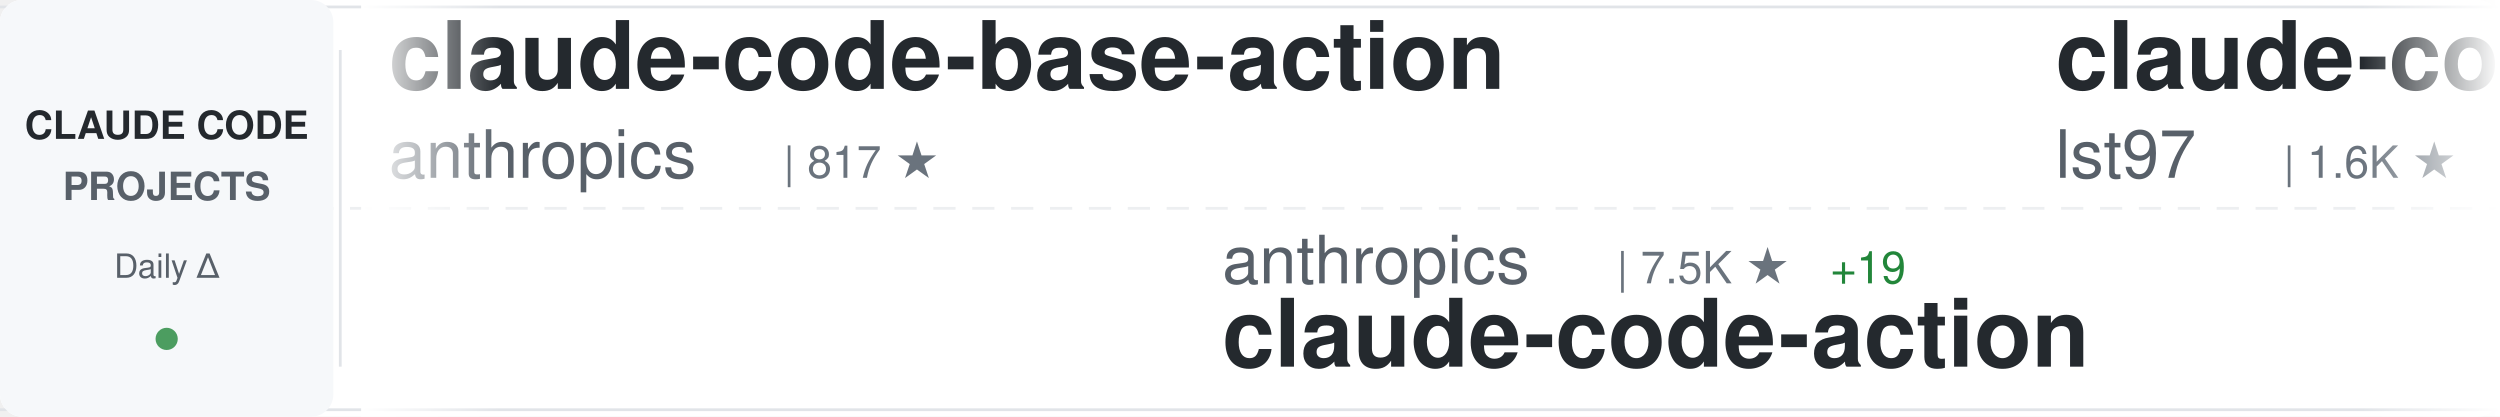
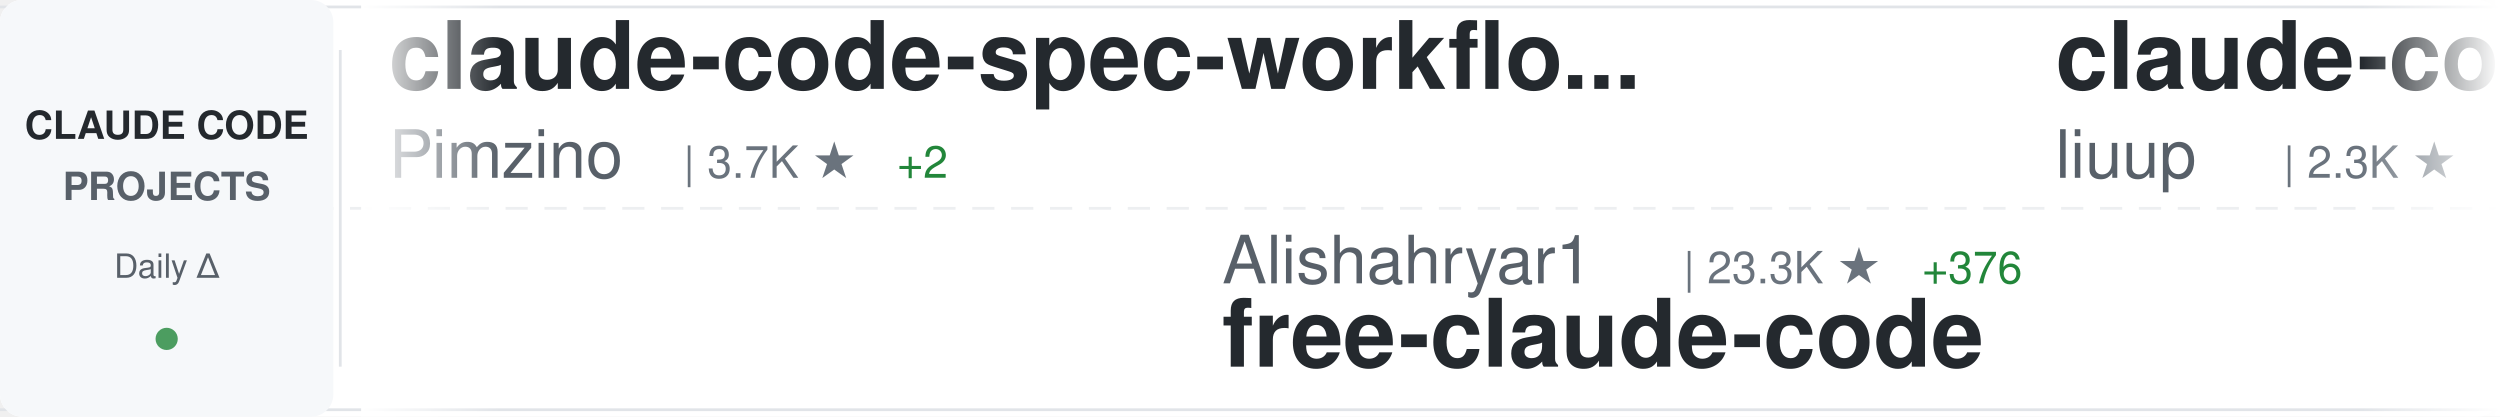
<svg xmlns="http://www.w3.org/2000/svg" width="900" height="150">
  <defs>
    <linearGradient id="awesomeLeftFade" x1="0%" y1="0%" x2="100%" y2="0%">
      <stop offset="0%" style="stop-color:#ffffff;stop-opacity:1" />
      <stop offset="100%" style="stop-color:#ffffff;stop-opacity:0" />
    </linearGradient>
    <linearGradient id="awesomeRightFade" x1="0%" y1="0%" x2="100%" y2="0%">
      <stop offset="0%" style="stop-color:#ffffff;stop-opacity:0" />
      <stop offset="100%" style="stop-color:#ffffff;stop-opacity:1" />
    </linearGradient>
  </defs>
  <rect width="900" height="150" fill="#ffffff" rx="8" />
  <rect x="0" y="2" width="900" height="1" fill="#e1e4e8" />
  <rect x="0" y="147" width="900" height="1" fill="#e1e4e8" />
  <line x1="0" y1="75" x2="900" y2="75" stroke="#e1e4e8" stroke-width="1" stroke-dasharray="8 6" opacity="0.6" />
  <rect x="0" y="0" width="120" height="150" fill="#f6f8fa" rx="8" />
  <text x="60" y="50" font-family="-apple-system, BlinkMacSystemFont, 'Segoe UI', Helvetica, Arial, sans-serif" font-size="14" font-weight="600" fill="#24292e" text-anchor="middle">CLAUDE CODE</text>
  <text x="60" y="72" font-family="-apple-system, BlinkMacSystemFont, 'Segoe UI', Helvetica, Arial, sans-serif" font-size="14" font-weight="600" fill="#586069" text-anchor="middle">PROJECTS</text>
  <text x="60" y="100" font-family="-apple-system, BlinkMacSystemFont, 'Segoe UI', Helvetica, Arial, sans-serif" font-size="12" font-weight="500" fill="#586069" text-anchor="middle">Daily Δ</text>
  <circle cx="60" cy="122" r="4" fill="#22863a" opacity="0.8" />
  <rect x="122" y="18" width="1" height="114" fill="#e1e4e8" />
  <clipPath id="awesomeTickerClip">
    <rect x="130" y="0" width="770" height="150" />
  </clipPath>
  <g clip-path="url(#awesomeTickerClip)">
    <g id="awesomeTickerItems">
      <animateTransform attributeName="transform" attributeType="XML" type="translate" from="0 0" to="-3000 0" dur="54s" repeatCount="indefinite" />
      <g transform="translate(0, 0)">
-         <text x="140" y="32" font-family="-apple-system, BlinkMacSystemFont, 'Segoe UI', Helvetica, Arial, sans-serif" font-size="34" font-weight="600" fill="#24292e">claude-code-base-action</text>
-         <text x="140" y="64" font-family="-apple-system, BlinkMacSystemFont, 'Segoe UI', Helvetica, Arial, sans-serif" font-size="24" font-weight="400" fill="#586069">anthropics</text>
-         <text x="282" y="64" font-family="-apple-system, BlinkMacSystemFont, 'Segoe UI', Helvetica, Arial, sans-serif" font-size="16" font-weight="500" fill="#6a737d">| 817 ★</text>
+         <text x="140" y="32" font-family="-apple-system, BlinkMacSystemFont, 'Segoe UI', Helvetica, Arial, sans-serif" font-size="34" font-weight="600" fill="#24292e">claude-code-spec-workflo...</text>
+         <text x="140" y="64" font-family="-apple-system, BlinkMacSystemFont, 'Segoe UI', Helvetica, Arial, sans-serif" font-size="24" font-weight="400" fill="#586069">Pimzino</text>
+         <text x="246" y="64" font-family="-apple-system, BlinkMacSystemFont, 'Segoe UI', Helvetica, Arial, sans-serif" font-size="16" font-weight="500" fill="#6a737d">| 3.7K ★</text>
+         <text x="323" y="64" font-family="-apple-system, BlinkMacSystemFont, 'Segoe UI', Helvetica, Arial, sans-serif" font-size="16" font-weight="500" fill="#22863a"> +2</text>
      </g>
      <g transform="translate(300, 0)">
-         <text x="140" y="102" font-family="-apple-system, BlinkMacSystemFont, 'Segoe UI', Helvetica, Arial, sans-serif" font-size="24" font-weight="400" fill="#586069">anthropics</text>
-         <text x="282" y="102" font-family="-apple-system, BlinkMacSystemFont, 'Segoe UI', Helvetica, Arial, sans-serif" font-size="16" font-weight="500" fill="#6a737d">| 7.5K ★</text>
-         <text x="359" y="102" font-family="-apple-system, BlinkMacSystemFont, 'Segoe UI', Helvetica, Arial, sans-serif" font-size="16" font-weight="500" fill="#22863a"> +19</text>
-         <text x="140" y="132" font-family="-apple-system, BlinkMacSystemFont, 'Segoe UI', Helvetica, Arial, sans-serif" font-size="34" font-weight="600" fill="#24292e">claude-code-action</text>
+         <text x="140" y="102" font-family="-apple-system, BlinkMacSystemFont, 'Segoe UI', Helvetica, Arial, sans-serif" font-size="24" font-weight="400" fill="#586069">Alishahryar1</text>
+         <text x="306" y="102" font-family="-apple-system, BlinkMacSystemFont, 'Segoe UI', Helvetica, Arial, sans-serif" font-size="16" font-weight="500" fill="#6a737d">| 23.3K ★</text>
+         <text x="392" y="102" font-family="-apple-system, BlinkMacSystemFont, 'Segoe UI', Helvetica, Arial, sans-serif" font-size="16" font-weight="500" fill="#22863a"> +376</text>
+         <text x="140" y="132" font-family="-apple-system, BlinkMacSystemFont, 'Segoe UI', Helvetica, Arial, sans-serif" font-size="34" font-weight="600" fill="#24292e">free-claude-code</text>
      </g>
      <g transform="translate(600, 0)">
+         <text x="140" y="32" font-family="-apple-system, BlinkMacSystemFont, 'Segoe UI', Helvetica, Arial, sans-serif" font-size="34" font-weight="600" fill="#24292e">claude-code-analysis</text>
+         <text x="140" y="64" font-family="-apple-system, BlinkMacSystemFont, 'Segoe UI', Helvetica, Arial, sans-serif" font-size="24" font-weight="400" fill="#586069">liuup</text>
+         <text x="222" y="64" font-family="-apple-system, BlinkMacSystemFont, 'Segoe UI', Helvetica, Arial, sans-serif" font-size="16" font-weight="500" fill="#6a737d">| 2.3K ★</text>
+         <text x="299" y="64" font-family="-apple-system, BlinkMacSystemFont, 'Segoe UI', Helvetica, Arial, sans-serif" font-size="16" font-weight="500" fill="#22863a"> +21</text>
+       </g>
+       <g transform="translate(900, 0)">
+         <text x="140" y="102" font-family="-apple-system, BlinkMacSystemFont, 'Segoe UI', Helvetica, Arial, sans-serif" font-size="24" font-weight="400" fill="#586069">nanocoai</text>
+         <text x="258" y="102" font-family="-apple-system, BlinkMacSystemFont, 'Segoe UI', Helvetica, Arial, sans-serif" font-size="16" font-weight="500" fill="#6a737d">| 28.7K ★</text>
+         <text x="344" y="102" font-family="-apple-system, BlinkMacSystemFont, 'Segoe UI', Helvetica, Arial, sans-serif" font-size="16" font-weight="500" fill="#22863a"> +28</text>
+         <text x="140" y="132" font-family="-apple-system, BlinkMacSystemFont, 'Segoe UI', Helvetica, Arial, sans-serif" font-size="34" font-weight="600" fill="#24292e">nanoclaw</text>
+       </g>
+       <g transform="translate(1200, 0)">
+         <text x="140" y="32" font-family="-apple-system, BlinkMacSystemFont, 'Segoe UI', Helvetica, Arial, sans-serif" font-size="34" font-weight="600" fill="#24292e">claude-code-my-workflow</text>
+         <text x="140" y="64" font-family="-apple-system, BlinkMacSystemFont, 'Segoe UI', Helvetica, Arial, sans-serif" font-size="24" font-weight="400" fill="#586069">pedrohcgs</text>
+         <text x="270" y="64" font-family="-apple-system, BlinkMacSystemFont, 'Segoe UI', Helvetica, Arial, sans-serif" font-size="16" font-weight="500" fill="#6a737d">| 1.1K ★</text>
+         <text x="347" y="64" font-family="-apple-system, BlinkMacSystemFont, 'Segoe UI', Helvetica, Arial, sans-serif" font-size="16" font-weight="500" fill="#22863a"> +3</text>
+       </g>
+       <g transform="translate(1500, 0)">
+         <text x="140" y="102" font-family="-apple-system, BlinkMacSystemFont, 'Segoe UI', Helvetica, Arial, sans-serif" font-size="24" font-weight="400" fill="#586069">Windy3f3f3f3f</text>
+         <text x="318" y="102" font-family="-apple-system, BlinkMacSystemFont, 'Segoe UI', Helvetica, Arial, sans-serif" font-size="16" font-weight="500" fill="#6a737d">| 2.3K ★</text>
+         <text x="395" y="102" font-family="-apple-system, BlinkMacSystemFont, 'Segoe UI', Helvetica, Arial, sans-serif" font-size="16" font-weight="500" fill="#22863a"> +21</text>
+         <text x="140" y="132" font-family="-apple-system, BlinkMacSystemFont, 'Segoe UI', Helvetica, Arial, sans-serif" font-size="34" font-weight="600" fill="#24292e">how-claude-code-works</text>
+       </g>
+       <g transform="translate(1800, 0)">
        <text x="140" y="32" font-family="-apple-system, BlinkMacSystemFont, 'Segoe UI', Helvetica, Arial, sans-serif" font-size="34" font-weight="600" fill="#24292e">claude-code-sub-agents</text>
        <text x="140" y="64" font-family="-apple-system, BlinkMacSystemFont, 'Segoe UI', Helvetica, Arial, sans-serif" font-size="24" font-weight="400" fill="#586069">lst97</text>
        <text x="222" y="64" font-family="-apple-system, BlinkMacSystemFont, 'Segoe UI', Helvetica, Arial, sans-serif" font-size="16" font-weight="500" fill="#6a737d">| 1.6K ★</text>
        <text x="299" y="64" font-family="-apple-system, BlinkMacSystemFont, 'Segoe UI', Helvetica, Arial, sans-serif" font-size="16" font-weight="500" fill="#22863a"> +1</text>
      </g>
-       <g transform="translate(900, 0)">
-         <text x="140" y="102" font-family="-apple-system, BlinkMacSystemFont, 'Segoe UI', Helvetica, Arial, sans-serif" font-size="24" font-weight="400" fill="#586069">luyao618</text>
-         <text x="258" y="102" font-family="-apple-system, BlinkMacSystemFont, 'Segoe UI', Helvetica, Arial, sans-serif" font-size="16" font-weight="500" fill="#6a737d">| 1.3K ★</text>
-         <text x="335" y="102" font-family="-apple-system, BlinkMacSystemFont, 'Segoe UI', Helvetica, Arial, sans-serif" font-size="16" font-weight="500" fill="#22863a"> +11</text>
-         <text x="140" y="132" font-family="-apple-system, BlinkMacSystemFont, 'Segoe UI', Helvetica, Arial, sans-serif" font-size="34" font-weight="600" fill="#24292e">Claude-Code-Source-Study</text>
+       <g transform="translate(2100, 0)">
+         <text x="140" y="102" font-family="-apple-system, BlinkMacSystemFont, 'Segoe UI', Helvetica, Arial, sans-serif" font-size="24" font-weight="400" fill="#586069">edmund-io</text>
+         <text x="270" y="102" font-family="-apple-system, BlinkMacSystemFont, 'Segoe UI', Helvetica, Arial, sans-serif" font-size="16" font-weight="500" fill="#6a737d">| 1.4K ★</text>
+         <text x="347" y="102" font-family="-apple-system, BlinkMacSystemFont, 'Segoe UI', Helvetica, Arial, sans-serif" font-size="16" font-weight="500" fill="#22863a"> +1</text>
+         <text x="140" y="132" font-family="-apple-system, BlinkMacSystemFont, 'Segoe UI', Helvetica, Arial, sans-serif" font-size="34" font-weight="600" fill="#24292e">edmunds-claude-code</text>
      </g>
-       <g transform="translate(1200, 0)">
-         <text x="140" y="32" font-family="-apple-system, BlinkMacSystemFont, 'Segoe UI', Helvetica, Arial, sans-serif" font-size="34" font-weight="600" fill="#24292e">claude-code-hub</text>
-         <text x="140" y="64" font-family="-apple-system, BlinkMacSystemFont, 'Segoe UI', Helvetica, Arial, sans-serif" font-size="24" font-weight="400" fill="#586069">ding113</text>
-         <text x="246" y="64" font-family="-apple-system, BlinkMacSystemFont, 'Segoe UI', Helvetica, Arial, sans-serif" font-size="16" font-weight="500" fill="#6a737d">| 2.8K ★</text>
-         <text x="323" y="64" font-family="-apple-system, BlinkMacSystemFont, 'Segoe UI', Helvetica, Arial, sans-serif" font-size="16" font-weight="500" fill="#22863a"> +10</text>
+       <g transform="translate(2400, 0)">
+         <text x="140" y="32" font-family="-apple-system, BlinkMacSystemFont, 'Segoe UI', Helvetica, Arial, sans-serif" font-size="34" font-weight="600" fill="#24292e">CLIProxyAPI</text>
+         <text x="140" y="64" font-family="-apple-system, BlinkMacSystemFont, 'Segoe UI', Helvetica, Arial, sans-serif" font-size="24" font-weight="400" fill="#586069">router-for-me</text>
+         <text x="318" y="64" font-family="-apple-system, BlinkMacSystemFont, 'Segoe UI', Helvetica, Arial, sans-serif" font-size="16" font-weight="500" fill="#6a737d">| 31.7K ★</text>
+         <text x="404" y="64" font-family="-apple-system, BlinkMacSystemFont, 'Segoe UI', Helvetica, Arial, sans-serif" font-size="16" font-weight="500" fill="#22863a"> +206</text>
      </g>
-       <g transform="translate(1500, 0)">
-         <text x="140" y="102" font-family="-apple-system, BlinkMacSystemFont, 'Segoe UI', Helvetica, Arial, sans-serif" font-size="24" font-weight="400" fill="#586069">centminmod</text>
-         <text x="282" y="102" font-family="-apple-system, BlinkMacSystemFont, 'Segoe UI', Helvetica, Arial, sans-serif" font-size="16" font-weight="500" fill="#6a737d">| 2.3K ★</text>
-         <text x="359" y="102" font-family="-apple-system, BlinkMacSystemFont, 'Segoe UI', Helvetica, Arial, sans-serif" font-size="16" font-weight="500" fill="#22863a"> +4</text>
-         <text x="140" y="132" font-family="-apple-system, BlinkMacSystemFont, 'Segoe UI', Helvetica, Arial, sans-serif" font-size="34" font-weight="600" fill="#24292e">my-claude-code-setup</text>
+       <g transform="translate(2700, 0)">
+         <text x="140" y="102" font-family="-apple-system, BlinkMacSystemFont, 'Segoe UI', Helvetica, Arial, sans-serif" font-size="24" font-weight="400" fill="#586069">zstmfhy</text>
+         <text x="246" y="102" font-family="-apple-system, BlinkMacSystemFont, 'Segoe UI', Helvetica, Arial, sans-serif" font-size="16" font-weight="500" fill="#6a737d">| 190 ★</text>
+         <text x="140" y="132" font-family="-apple-system, BlinkMacSystemFont, 'Segoe UI', Helvetica, Arial, sans-serif" font-size="34" font-weight="600" fill="#24292e">Claude-code</text>
      </g>
-       <g transform="translate(1800, 0)">
-         <text x="140" y="32" font-family="-apple-system, BlinkMacSystemFont, 'Segoe UI', Helvetica, Arial, sans-serif" font-size="34" font-weight="600" fill="#24292e">everything-claude-code</text>
-         <text x="140" y="64" font-family="-apple-system, BlinkMacSystemFont, 'Segoe UI', Helvetica, Arial, sans-serif" font-size="24" font-weight="400" fill="#586069">affaan-m</text>
-         <text x="258" y="64" font-family="-apple-system, BlinkMacSystemFont, 'Segoe UI', Helvetica, Arial, sans-serif" font-size="16" font-weight="500" fill="#6a737d">| 176.9K ★</text>
-         <text x="353" y="64" font-family="-apple-system, BlinkMacSystemFont, 'Segoe UI', Helvetica, Arial, sans-serif" font-size="16" font-weight="500" fill="#22863a"> +938</text>
+       <g transform="translate(3000, 0)">
+         <text x="140" y="32" font-family="-apple-system, BlinkMacSystemFont, 'Segoe UI', Helvetica, Arial, sans-serif" font-size="34" font-weight="600" fill="#24292e">claude-code-spec-workflo...</text>
+         <text x="140" y="64" font-family="-apple-system, BlinkMacSystemFont, 'Segoe UI', Helvetica, Arial, sans-serif" font-size="24" font-weight="400" fill="#586069">Pimzino</text>
+         <text x="246" y="64" font-family="-apple-system, BlinkMacSystemFont, 'Segoe UI', Helvetica, Arial, sans-serif" font-size="16" font-weight="500" fill="#6a737d">| 3.7K ★</text>
+         <text x="323" y="64" font-family="-apple-system, BlinkMacSystemFont, 'Segoe UI', Helvetica, Arial, sans-serif" font-size="16" font-weight="500" fill="#22863a"> +2</text>
      </g>
-       <g transform="translate(2100, 0)">
+       <g transform="translate(3300, 0)">
+         <text x="140" y="102" font-family="-apple-system, BlinkMacSystemFont, 'Segoe UI', Helvetica, Arial, sans-serif" font-size="24" font-weight="400" fill="#586069">Alishahryar1</text>
+         <text x="306" y="102" font-family="-apple-system, BlinkMacSystemFont, 'Segoe UI', Helvetica, Arial, sans-serif" font-size="16" font-weight="500" fill="#6a737d">| 23.3K ★</text>
+         <text x="392" y="102" font-family="-apple-system, BlinkMacSystemFont, 'Segoe UI', Helvetica, Arial, sans-serif" font-size="16" font-weight="500" fill="#22863a"> +376</text>
+         <text x="140" y="132" font-family="-apple-system, BlinkMacSystemFont, 'Segoe UI', Helvetica, Arial, sans-serif" font-size="34" font-weight="600" fill="#24292e">free-claude-code</text>
+       </g>
+       <g transform="translate(3600, 0)">
+         <text x="140" y="32" font-family="-apple-system, BlinkMacSystemFont, 'Segoe UI', Helvetica, Arial, sans-serif" font-size="34" font-weight="600" fill="#24292e">claude-code-analysis</text>
+         <text x="140" y="64" font-family="-apple-system, BlinkMacSystemFont, 'Segoe UI', Helvetica, Arial, sans-serif" font-size="24" font-weight="400" fill="#586069">liuup</text>
+         <text x="222" y="64" font-family="-apple-system, BlinkMacSystemFont, 'Segoe UI', Helvetica, Arial, sans-serif" font-size="16" font-weight="500" fill="#6a737d">| 2.3K ★</text>
+         <text x="299" y="64" font-family="-apple-system, BlinkMacSystemFont, 'Segoe UI', Helvetica, Arial, sans-serif" font-size="16" font-weight="500" fill="#22863a"> +21</text>
+       </g>
+       <g transform="translate(3900, 0)">
        <text x="140" y="102" font-family="-apple-system, BlinkMacSystemFont, 'Segoe UI', Helvetica, Arial, sans-serif" font-size="24" font-weight="400" fill="#586069">nanocoai</text>
        <text x="258" y="102" font-family="-apple-system, BlinkMacSystemFont, 'Segoe UI', Helvetica, Arial, sans-serif" font-size="16" font-weight="500" fill="#6a737d">| 28.7K ★</text>
-         <text x="344" y="102" font-family="-apple-system, BlinkMacSystemFont, 'Segoe UI', Helvetica, Arial, sans-serif" font-size="16" font-weight="500" fill="#22863a"> +30</text>
+         <text x="344" y="102" font-family="-apple-system, BlinkMacSystemFont, 'Segoe UI', Helvetica, Arial, sans-serif" font-size="16" font-weight="500" fill="#22863a"> +28</text>
        <text x="140" y="132" font-family="-apple-system, BlinkMacSystemFont, 'Segoe UI', Helvetica, Arial, sans-serif" font-size="34" font-weight="600" fill="#24292e">nanoclaw</text>
-       </g>
-       <g transform="translate(2400, 0)">
-         <text x="140" y="32" font-family="-apple-system, BlinkMacSystemFont, 'Segoe UI', Helvetica, Arial, sans-serif" font-size="34" font-weight="600" fill="#24292e">edmunds-claude-code</text>
-         <text x="140" y="64" font-family="-apple-system, BlinkMacSystemFont, 'Segoe UI', Helvetica, Arial, sans-serif" font-size="24" font-weight="400" fill="#586069">edmund-io</text>
-         <text x="270" y="64" font-family="-apple-system, BlinkMacSystemFont, 'Segoe UI', Helvetica, Arial, sans-serif" font-size="16" font-weight="500" fill="#6a737d">| 1.4K ★</text>
-       </g>
-       <g transform="translate(2700, 0)">
-         <text x="140" y="102" font-family="-apple-system, BlinkMacSystemFont, 'Segoe UI', Helvetica, Arial, sans-serif" font-size="24" font-weight="400" fill="#586069">https-deeplearning-ai</text>
-         <text x="414" y="102" font-family="-apple-system, BlinkMacSystemFont, 'Segoe UI', Helvetica, Arial, sans-serif" font-size="16" font-weight="500" fill="#6a737d">| 509 ★</text>
-         <text x="482" y="102" font-family="-apple-system, BlinkMacSystemFont, 'Segoe UI', Helvetica, Arial, sans-serif" font-size="16" font-weight="500" fill="#22863a"> +1</text>
-         <text x="140" y="132" font-family="-apple-system, BlinkMacSystemFont, 'Segoe UI', Helvetica, Arial, sans-serif" font-size="34" font-weight="600" fill="#24292e">sc-claude-code-files</text>
-       </g>
-       <g transform="translate(3000, 0)">
-         <text x="140" y="32" font-family="-apple-system, BlinkMacSystemFont, 'Segoe UI', Helvetica, Arial, sans-serif" font-size="34" font-weight="600" fill="#24292e">claude-code-base-action</text>
-         <text x="140" y="64" font-family="-apple-system, BlinkMacSystemFont, 'Segoe UI', Helvetica, Arial, sans-serif" font-size="24" font-weight="400" fill="#586069">anthropics</text>
-         <text x="282" y="64" font-family="-apple-system, BlinkMacSystemFont, 'Segoe UI', Helvetica, Arial, sans-serif" font-size="16" font-weight="500" fill="#6a737d">| 817 ★</text>
-       </g>
-       <g transform="translate(3300, 0)">
-         <text x="140" y="102" font-family="-apple-system, BlinkMacSystemFont, 'Segoe UI', Helvetica, Arial, sans-serif" font-size="24" font-weight="400" fill="#586069">anthropics</text>
-         <text x="282" y="102" font-family="-apple-system, BlinkMacSystemFont, 'Segoe UI', Helvetica, Arial, sans-serif" font-size="16" font-weight="500" fill="#6a737d">| 7.5K ★</text>
-         <text x="359" y="102" font-family="-apple-system, BlinkMacSystemFont, 'Segoe UI', Helvetica, Arial, sans-serif" font-size="16" font-weight="500" fill="#22863a"> +19</text>
-         <text x="140" y="132" font-family="-apple-system, BlinkMacSystemFont, 'Segoe UI', Helvetica, Arial, sans-serif" font-size="34" font-weight="600" fill="#24292e">claude-code-action</text>
-       </g>
-       <g transform="translate(3600, 0)">
-         <text x="140" y="32" font-family="-apple-system, BlinkMacSystemFont, 'Segoe UI', Helvetica, Arial, sans-serif" font-size="34" font-weight="600" fill="#24292e">claude-code-sub-agents</text>
-         <text x="140" y="64" font-family="-apple-system, BlinkMacSystemFont, 'Segoe UI', Helvetica, Arial, sans-serif" font-size="24" font-weight="400" fill="#586069">lst97</text>
-         <text x="222" y="64" font-family="-apple-system, BlinkMacSystemFont, 'Segoe UI', Helvetica, Arial, sans-serif" font-size="16" font-weight="500" fill="#6a737d">| 1.6K ★</text>
-         <text x="299" y="64" font-family="-apple-system, BlinkMacSystemFont, 'Segoe UI', Helvetica, Arial, sans-serif" font-size="16" font-weight="500" fill="#22863a"> +1</text>
-       </g>
-       <g transform="translate(3900, 0)">
-         <text x="140" y="102" font-family="-apple-system, BlinkMacSystemFont, 'Segoe UI', Helvetica, Arial, sans-serif" font-size="24" font-weight="400" fill="#586069">luyao618</text>
-         <text x="258" y="102" font-family="-apple-system, BlinkMacSystemFont, 'Segoe UI', Helvetica, Arial, sans-serif" font-size="16" font-weight="500" fill="#6a737d">| 1.3K ★</text>
-         <text x="335" y="102" font-family="-apple-system, BlinkMacSystemFont, 'Segoe UI', Helvetica, Arial, sans-serif" font-size="16" font-weight="500" fill="#22863a"> +11</text>
-         <text x="140" y="132" font-family="-apple-system, BlinkMacSystemFont, 'Segoe UI', Helvetica, Arial, sans-serif" font-size="34" font-weight="600" fill="#24292e">Claude-Code-Source-Study</text>
      </g>
    </g>
  </g>
  <rect x="130" y="0" width="50" height="150" fill="url(#awesomeLeftFade)" />
  <rect x="850" y="0" width="50" height="150" fill="url(#awesomeRightFade)" />
</svg>
